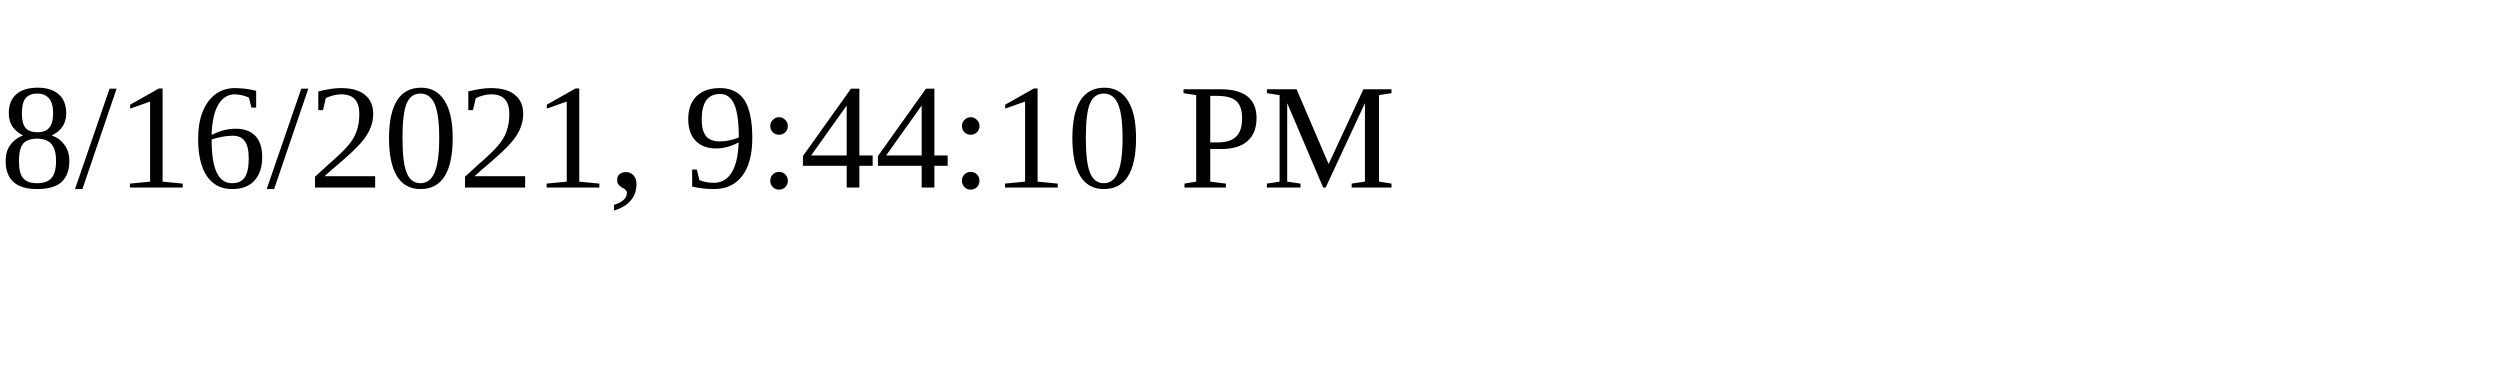
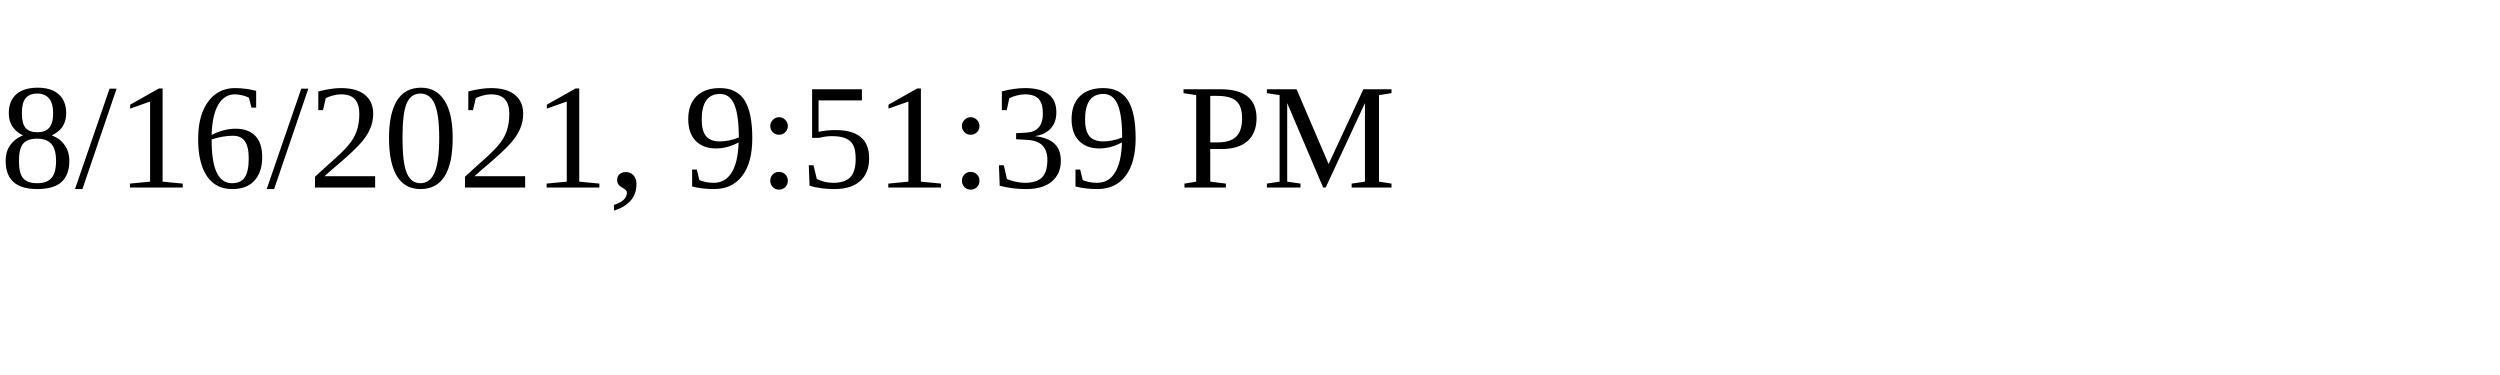
<svg xmlns="http://www.w3.org/2000/svg" height="30" width="200">
-   <text x="0" y="15">8/16/2021, 9:44:10 PM</text>
+   <text x="0" y="15">8/16/2021, 9:51:39 PM</text>
</svg>
